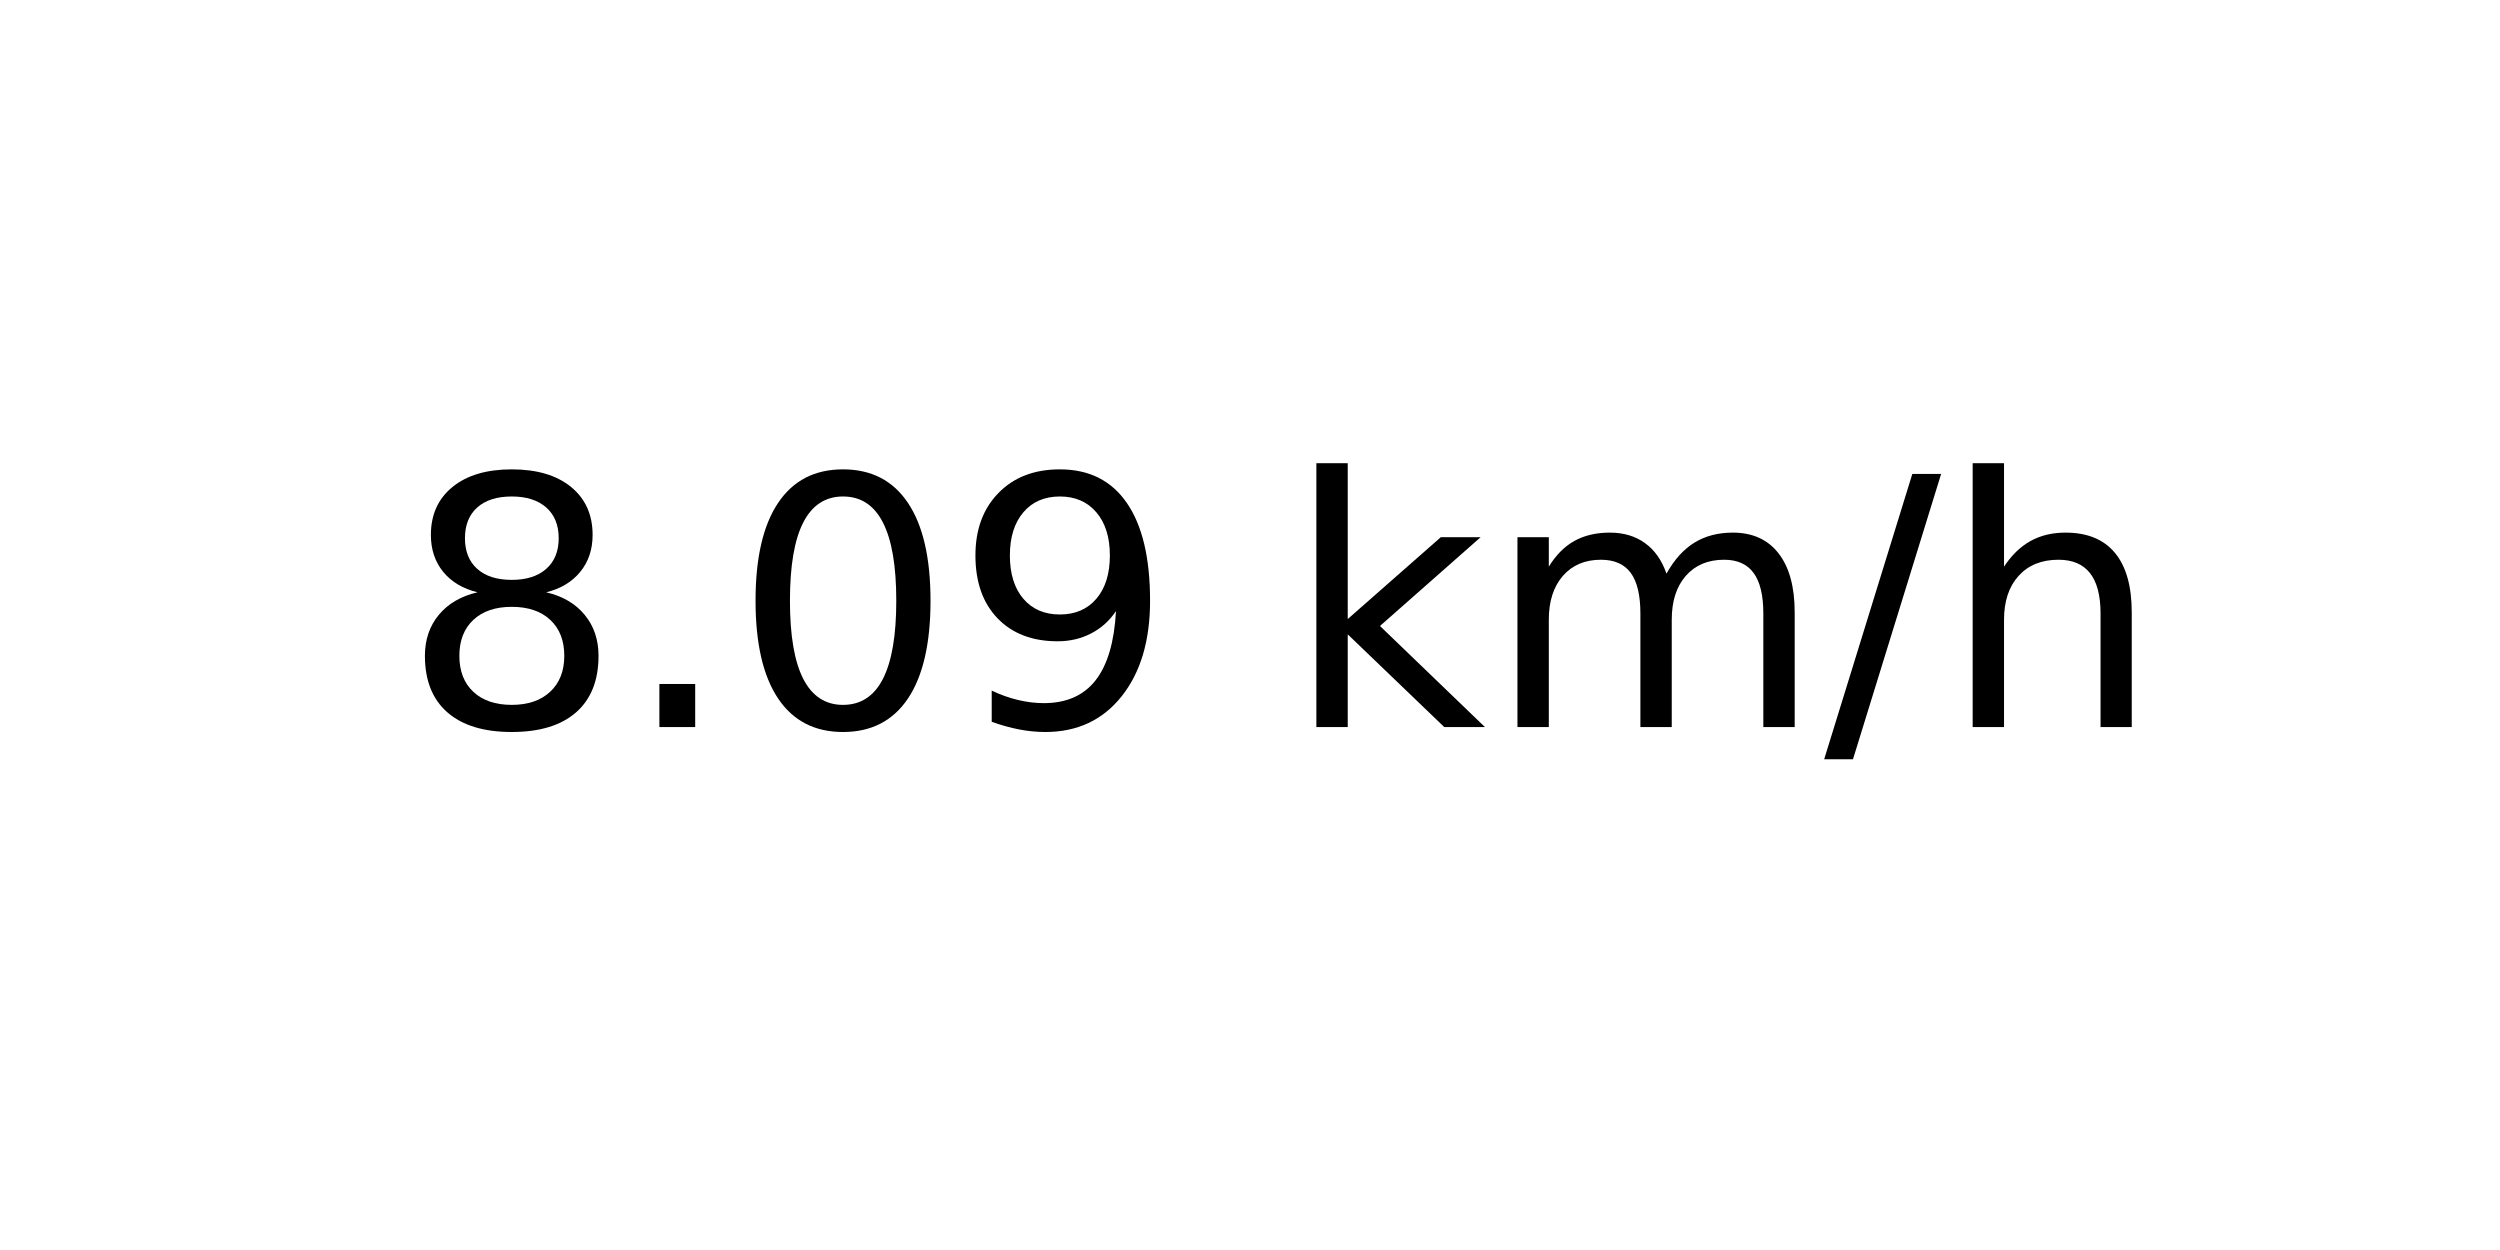
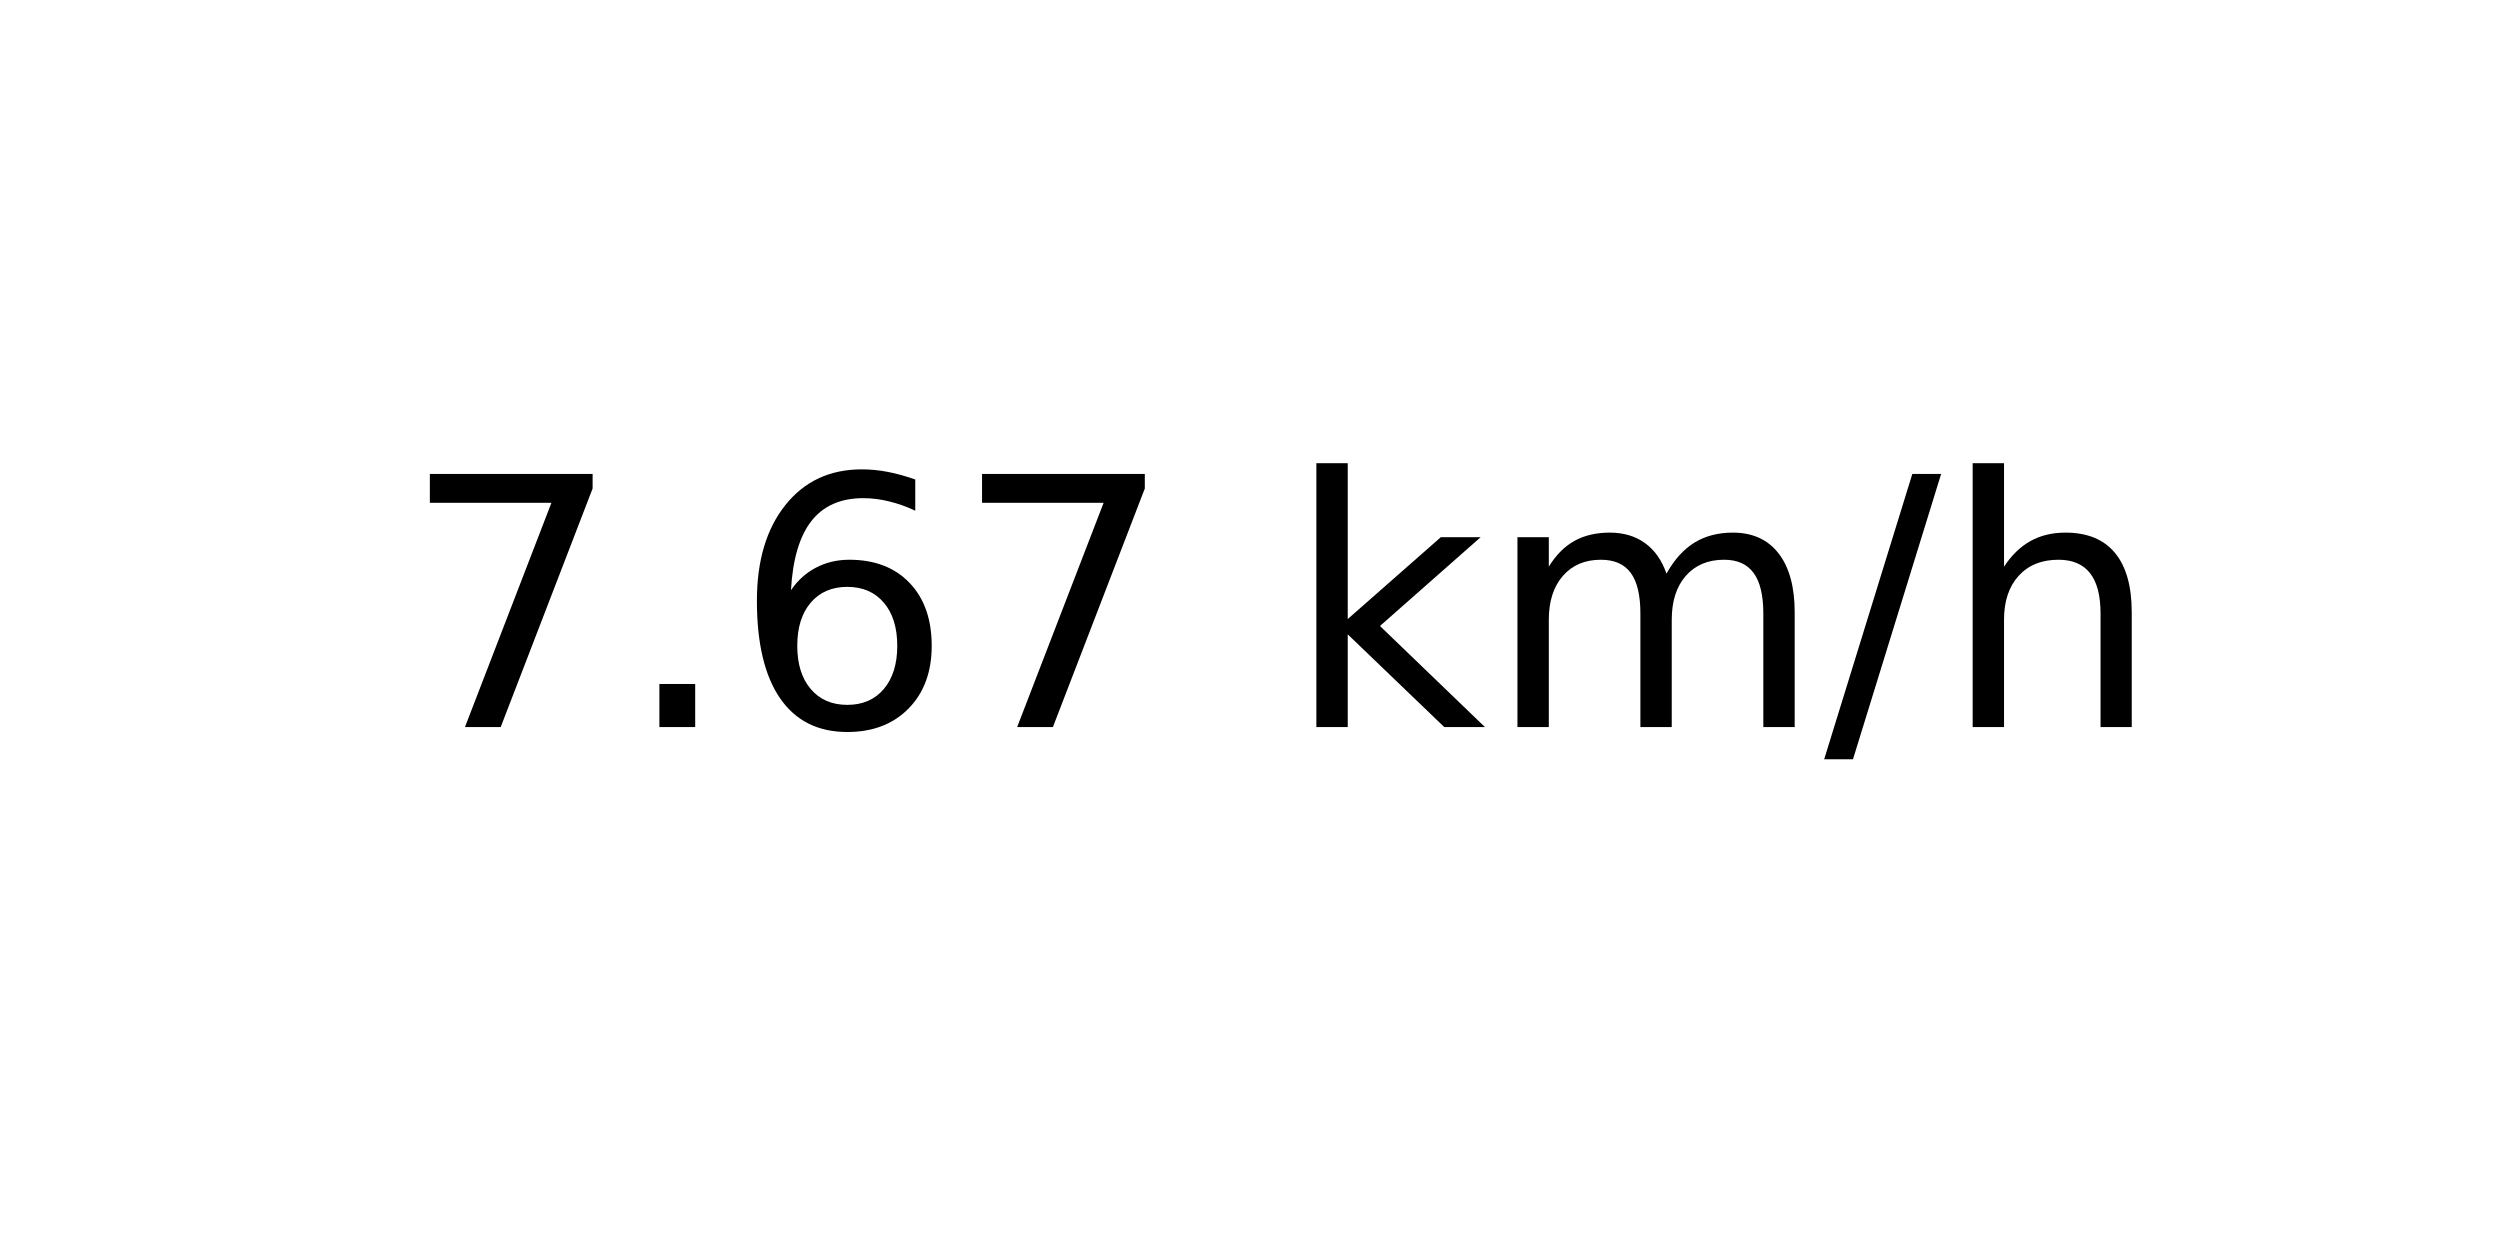
<svg xmlns="http://www.w3.org/2000/svg" xmlns:xlink="http://www.w3.org/1999/xlink" width="72pt" height="36pt" viewBox="0 0 72 36" version="1.1">
  <defs>
    <style type="text/css">*{stroke-linejoin: round; stroke-linecap: butt}</style>
  </defs>
  <g id="figure_1">
    <g id="axes_1">
      <g id="text_1">
        <g transform="translate(11.55937 20.93937) scale(0.1 -0.1)">
          <defs>
-             <path id="DejaVuSans-38" d="M 2034 2216  Q 1584 2216 1326 1975  Q 1069 1734 1069 1313  Q 1069 891 1326 650  Q 1584 409 2034 409  Q 2484 409 2743 651  Q 3003 894 3003 1313  Q 3003 1734 2745 1975  Q 2488 2216 2034 2216  z M 1403 2484  Q 997 2584 770 2862  Q 544 3141 544 3541  Q 544 4100 942 4425  Q 1341 4750 2034 4750  Q 2731 4750 3128 4425  Q 3525 4100 3525 3541  Q 3525 3141 3298 2862  Q 3072 2584 2669 2484  Q 3125 2378 3379 2068  Q 3634 1759 3634 1313  Q 3634 634 3220 271  Q 2806 -91 2034 -91  Q 1263 -91 848 271  Q 434 634 434 1313  Q 434 1759 690 2068  Q 947 2378 1403 2484  z M 1172 3481  Q 1172 3119 1398 2916  Q 1625 2713 2034 2713  Q 2441 2713 2670 2916  Q 2900 3119 2900 3481  Q 2900 3844 2670 4047  Q 2441 4250 2034 4250  Q 1625 4250 1398 4047  Q 1172 3844 1172 3481  z " transform="scale(0.015625)" />
+             <path id="DejaVuSans-37" d="M 525 4666  L 3525 4666  L 3525 4397  L 1831 0  L 1172 0  L 2766 4134  L 525 4134  L 525 4666  z " transform="scale(0.015625)" />
            <path id="DejaVuSans-2e" d="M 684 794  L 1344 794  L 1344 0  L 684 0  L 684 794  z " transform="scale(0.015625)" />
-             <path id="DejaVuSans-30" d="M 2034 4250  Q 1547 4250 1301 3770  Q 1056 3291 1056 2328  Q 1056 1369 1301 889  Q 1547 409 2034 409  Q 2525 409 2770 889  Q 3016 1369 3016 2328  Q 3016 3291 2770 3770  Q 2525 4250 2034 4250  z M 2034 4750  Q 2819 4750 3233 4129  Q 3647 3509 3647 2328  Q 3647 1150 3233 529  Q 2819 -91 2034 -91  Q 1250 -91 836 529  Q 422 1150 422 2328  Q 422 3509 836 4129  Q 1250 4750 2034 4750  z " transform="scale(0.015625)" />
-             <path id="DejaVuSans-39" d="M 703 97  L 703 672  Q 941 559 1184 500  Q 1428 441 1663 441  Q 2288 441 2617 861  Q 2947 1281 2994 2138  Q 2813 1869 2534 1725  Q 2256 1581 1919 1581  Q 1219 1581 811 2004  Q 403 2428 403 3163  Q 403 3881 828 4315  Q 1253 4750 1959 4750  Q 2769 4750 3195 4129  Q 3622 3509 3622 2328  Q 3622 1225 3098 567  Q 2575 -91 1691 -91  Q 1453 -91 1209 -44  Q 966 3 703 97  z M 1959 2075  Q 2384 2075 2632 2365  Q 2881 2656 2881 3163  Q 2881 3666 2632 3958  Q 2384 4250 1959 4250  Q 1534 4250 1286 3958  Q 1038 3666 1038 3163  Q 1038 2656 1286 2365  Q 1534 2075 1959 2075  z " transform="scale(0.015625)" />
+             <path id="DejaVuSans-36" d="M 2113 2584  Q 1688 2584 1439 2293  Q 1191 2003 1191 1497  Q 1191 994 1439 701  Q 1688 409 2113 409  Q 2538 409 2786 701  Q 3034 994 3034 1497  Q 3034 2003 2786 2293  Q 2538 2584 2113 2584  z M 3366 4563  L 3366 3988  Q 3128 4100 2886 4159  Q 2644 4219 2406 4219  Q 1781 4219 1451 3797  Q 1122 3375 1075 2522  Q 1259 2794 1537 2939  Q 1816 3084 2150 3084  Q 2853 3084 3261 2657  Q 3669 2231 3669 1497  Q 3669 778 3244 343  Q 2819 -91 2113 -91  Q 1303 -91 875 529  Q 447 1150 447 2328  Q 447 3434 972 4092  Q 1497 4750 2381 4750  Q 2619 4750 2861 4703  Q 3103 4656 3366 4563  z " transform="scale(0.015625)" />
            <path id="DejaVuSans-20" transform="scale(0.015625)" />
            <path id="DejaVuSans-6b" d="M 581 4863  L 1159 4863  L 1159 1991  L 2875 3500  L 3609 3500  L 1753 1863  L 3688 0  L 2938 0  L 1159 1709  L 1159 0  L 581 0  L 581 4863  z " transform="scale(0.015625)" />
            <path id="DejaVuSans-6d" d="M 3328 2828  Q 3544 3216 3844 3400  Q 4144 3584 4550 3584  Q 5097 3584 5394 3201  Q 5691 2819 5691 2113  L 5691 0  L 5113 0  L 5113 2094  Q 5113 2597 4934 2840  Q 4756 3084 4391 3084  Q 3944 3084 3684 2787  Q 3425 2491 3425 1978  L 3425 0  L 2847 0  L 2847 2094  Q 2847 2600 2669 2842  Q 2491 3084 2119 3084  Q 1678 3084 1418 2786  Q 1159 2488 1159 1978  L 1159 0  L 581 0  L 581 3500  L 1159 3500  L 1159 2956  Q 1356 3278 1631 3431  Q 1906 3584 2284 3584  Q 2666 3584 2933 3390  Q 3200 3197 3328 2828  z " transform="scale(0.015625)" />
            <path id="DejaVuSans-2f" d="M 1625 4666  L 2156 4666  L 531 -594  L 0 -594  L 1625 4666  z " transform="scale(0.015625)" />
            <path id="DejaVuSans-68" d="M 3513 2113  L 3513 0  L 2938 0  L 2938 2094  Q 2938 2591 2744 2837  Q 2550 3084 2163 3084  Q 1697 3084 1428 2787  Q 1159 2491 1159 1978  L 1159 0  L 581 0  L 581 4863  L 1159 4863  L 1159 2956  Q 1366 3272 1645 3428  Q 1925 3584 2291 3584  Q 2894 3584 3203 3211  Q 3513 2838 3513 2113  z " transform="scale(0.015625)" />
          </defs>
-           <use xlink:href="#DejaVuSans-38" />
+           <use xlink:href="#DejaVuSans-37" />
          <use xlink:href="#DejaVuSans-2e" x="63.623" />
-           <use xlink:href="#DejaVuSans-30" x="95.41" />
-           <use xlink:href="#DejaVuSans-39" x="159.033" />
+           <use xlink:href="#DejaVuSans-36" x="95.41" />
+           <use xlink:href="#DejaVuSans-37" x="159.033" />
          <use xlink:href="#DejaVuSans-20" x="222.656" />
          <use xlink:href="#DejaVuSans-6b" x="254.443" />
          <use xlink:href="#DejaVuSans-6d" x="312.354" />
          <use xlink:href="#DejaVuSans-2f" x="409.766" />
          <use xlink:href="#DejaVuSans-68" x="443.457" />
        </g>
      </g>
    </g>
  </g>
</svg>
